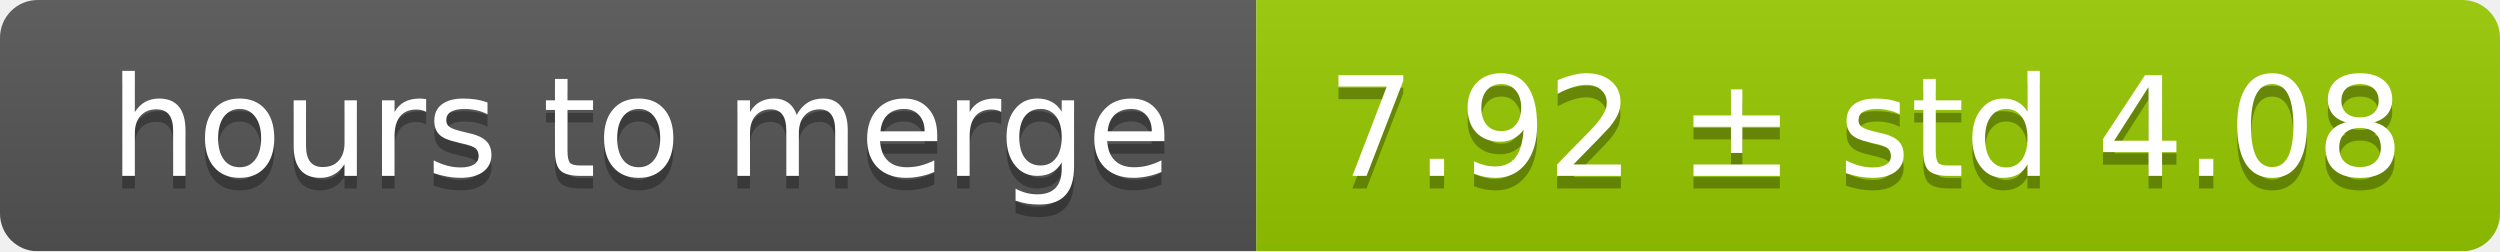
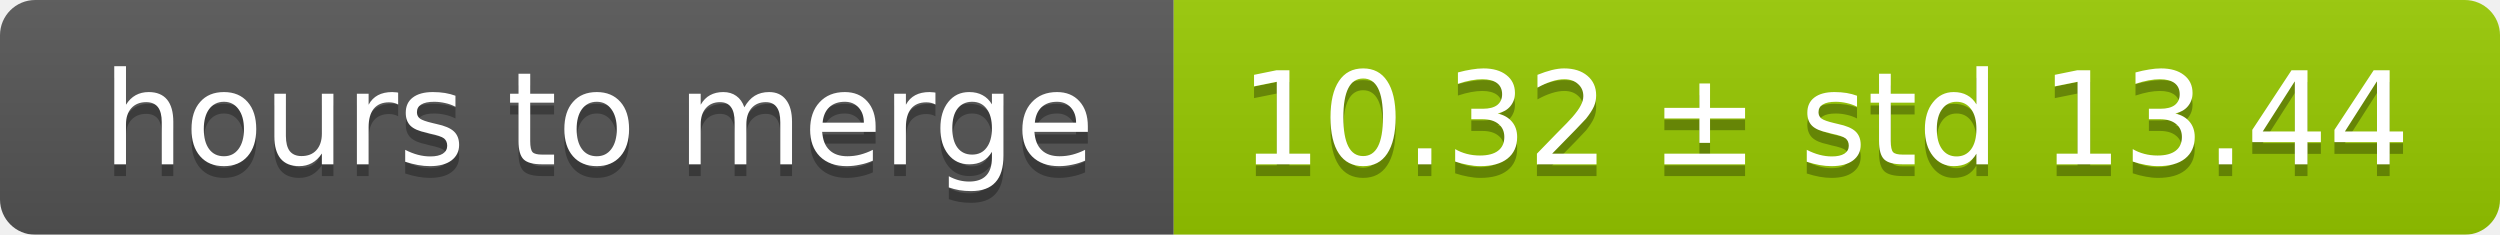
- <svg xmlns="http://www.w3.org/2000/svg" width="199" height="20">
+ <svg xmlns="http://www.w3.org/2000/svg" width="213" height="20">
  <linearGradient id="smooth" x2="0" y2="100%">
    <stop offset="0" stop-color="#bbb" stop-opacity=".1" />
    <stop offset="1" stop-opacity=".1" />
  </linearGradient>
  <mask id="round">
-     <rect width="199" height="20" rx="3" fill="#fff" />
+     <rect width="213" height="20" rx="3" fill="#fff" />
  </mask>
  <g mask="url(#round)">
    <rect width="100" height="20" fill="#555" />
-     <rect x="100" width="99" height="20" fill="#97ca00" />
-     <rect width="199" height="20" fill="url(#smooth)" />
+     <rect x="100" width="113" height="20" fill="#97ca00" />
+     <rect width="213" height="20" fill="url(#smooth)" />
  </g>
  <g fill="#fff" text-anchor="middle" font-family="DejaVu Sans,Verdana,Geneva,sans-serif" font-size="11">
    <text x="51" y="15" fill="#010101" fill-opacity=".3">hours to merge</text>
    <text x="51" y="14">hours to merge</text>
-     <text x="148.5" y="15" fill="#010101" fill-opacity=".3">7.92 ± std 4.08</text>
-     <text x="148.5" y="14">7.92 ± std 4.08</text>
+     <text x="155.5" y="15" fill="#010101" fill-opacity=".3">10.32 ± std 13.44</text>
+     <text x="155.5" y="14">10.32 ± std 13.44</text>
  </g>
</svg>
